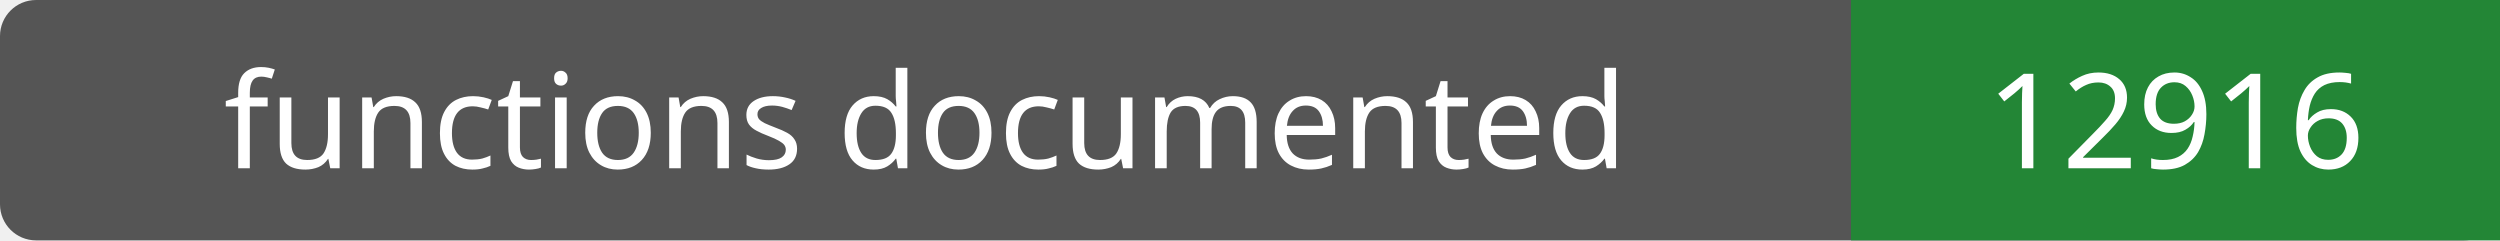
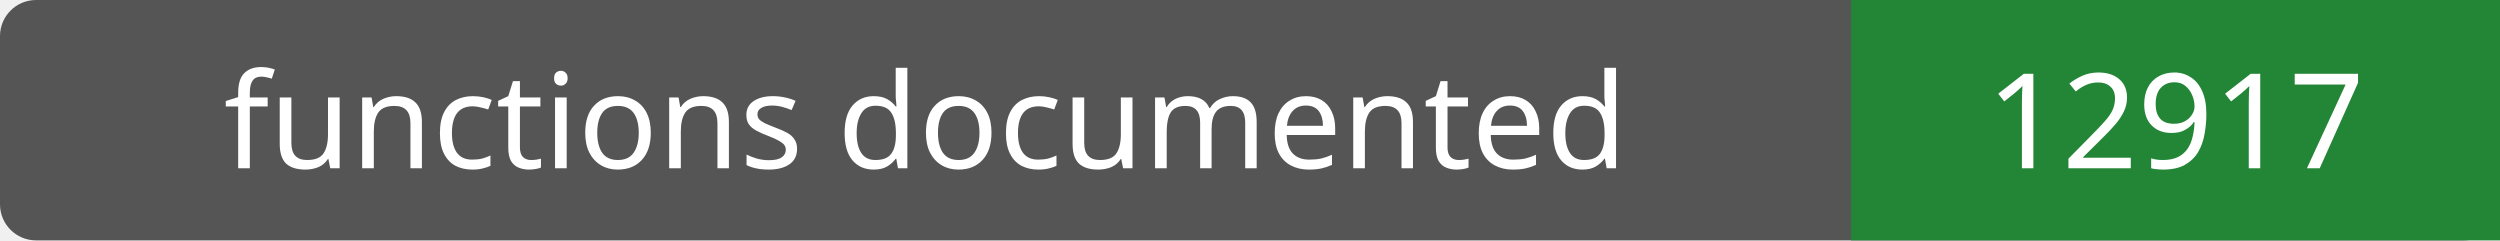
- <svg xmlns="http://www.w3.org/2000/svg" width="208" height="20" role="img" aria-label="functions documented: 12916">
+ <svg xmlns="http://www.w3.org/2000/svg" width="208" height="20" role="img" aria-label="functions documented: 12917">
  <rect width="208" height="20" rx="3" fill="#555" />
  <path fill="#238636" d="M154 0h54v20H154z" />
  <g fill="#fff" text-anchor="middle" font-family="Verdana,sans-serif" font-size="11">
    <text x="77.0" y="14">functions documented</text>
-     <text x="181.0" y="14">12916</text>
+     <text x="181.0" y="14">12917</text>
  </g>
</svg>
